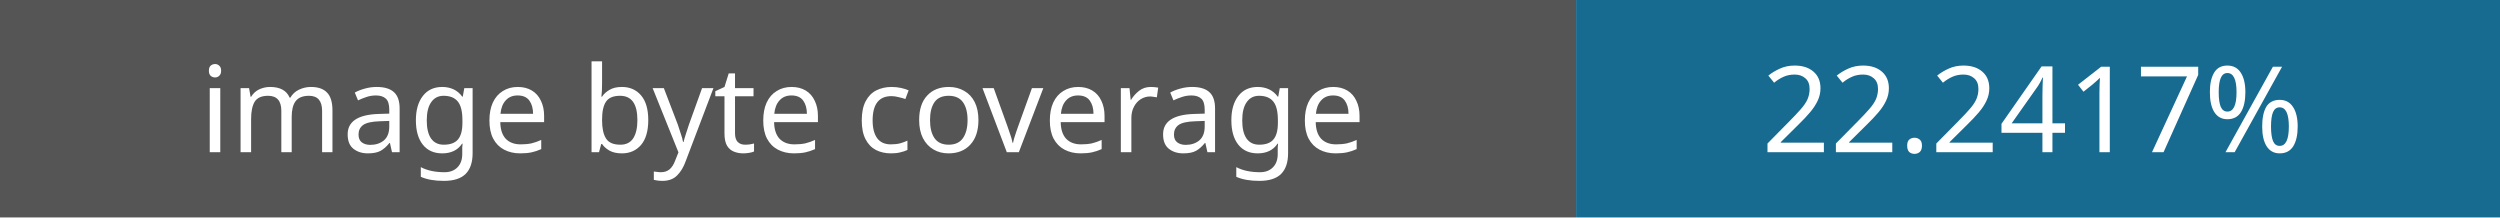
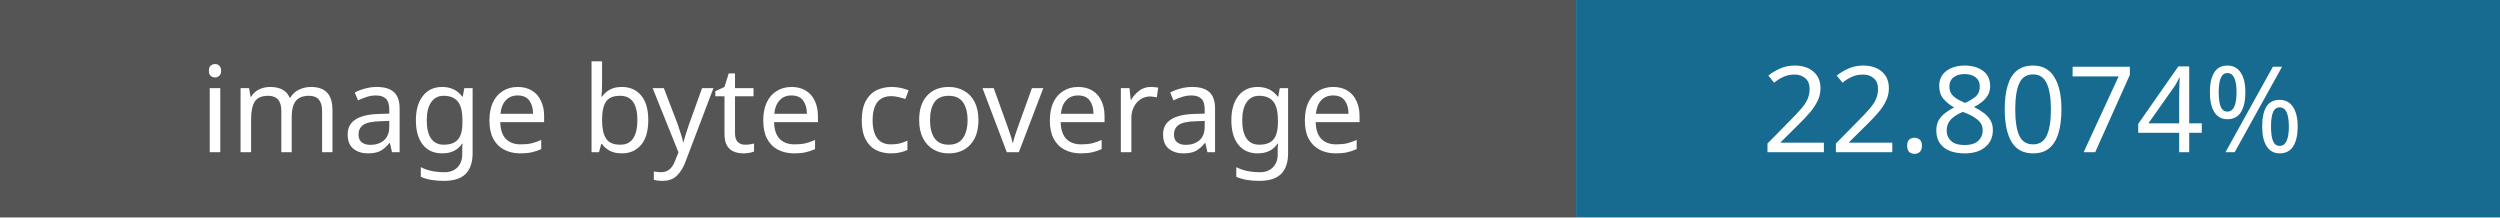
- <svg xmlns="http://www.w3.org/2000/svg" width="230" height="20" role="img" aria-label="Image coverage: 22.2417%">
+ <svg xmlns="http://www.w3.org/2000/svg" width="230" height="20" role="img" aria-label="Image coverage: 22.8074%">
  <rect width="145" height="20" fill="#555" />
  <rect x="145" width="85" height="20" fill="#176b91" />
  <g fill="#fff" font-family="Verdana,sans-serif" font-size="11" text-anchor="middle">
    <text x="72" y="14">image byte coverage</text>
-     <text x="187" y="14">22.2417%</text>
+     <text x="187" y="14">22.8074%</text>
  </g>
</svg>
